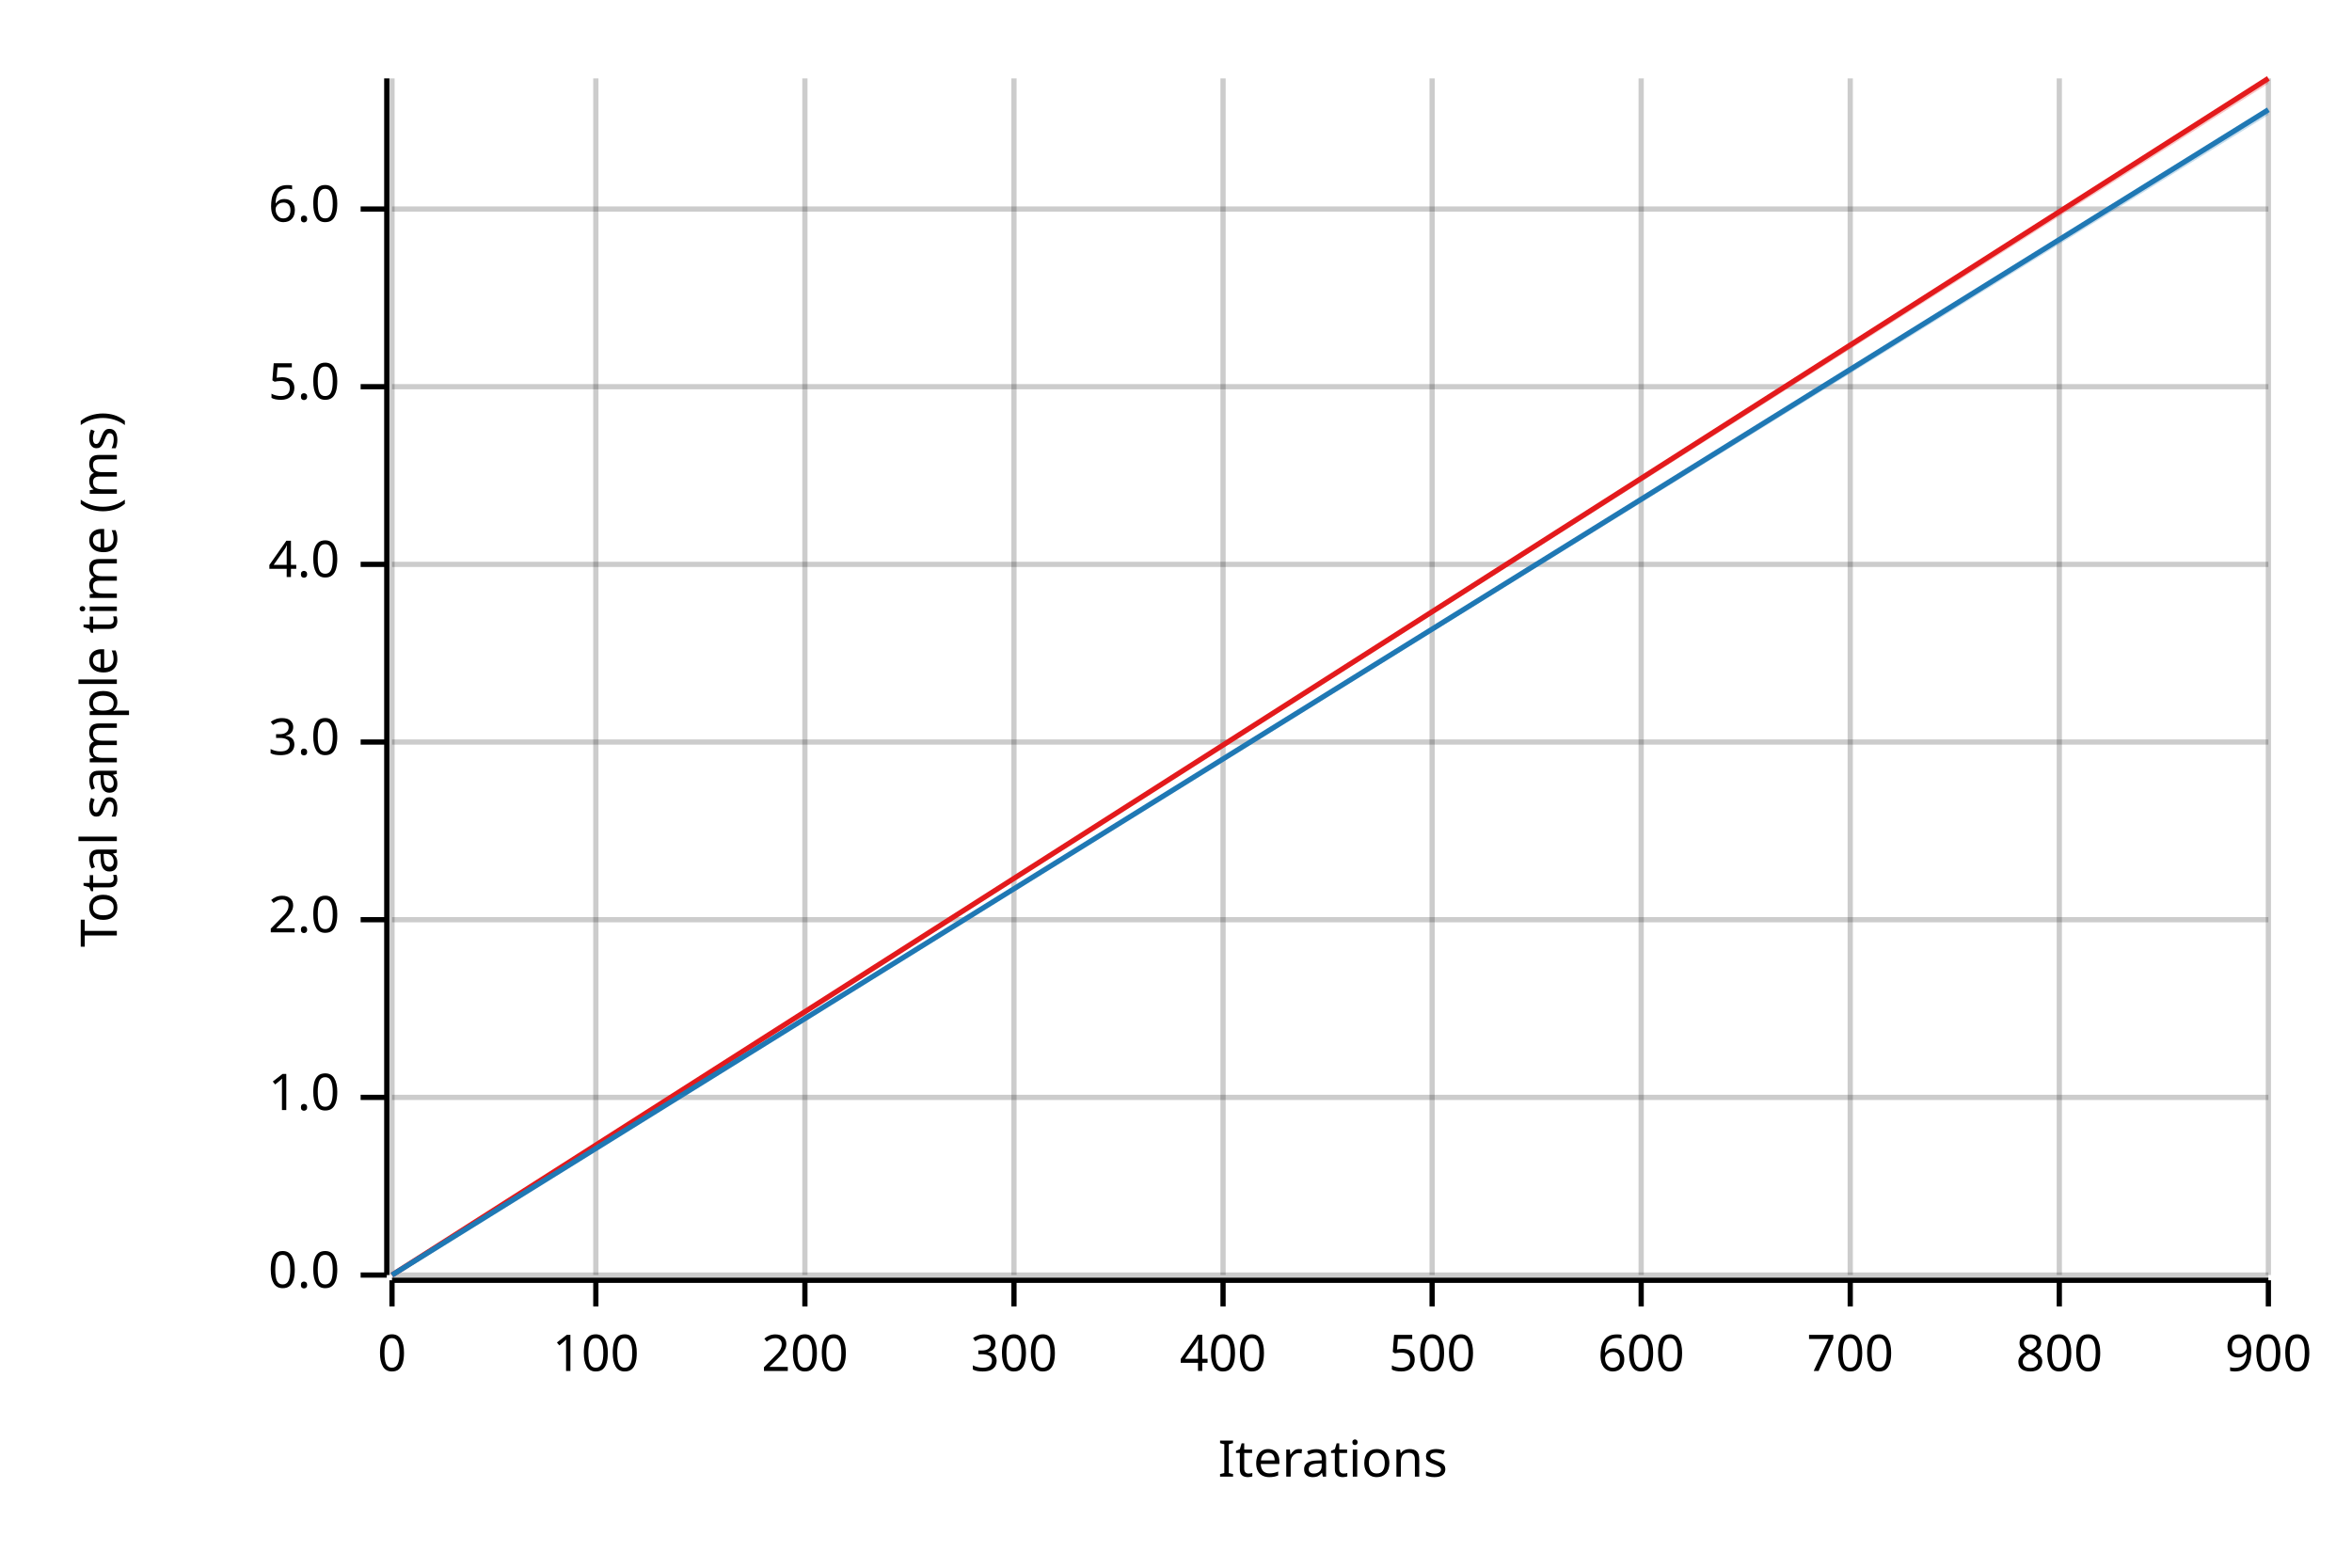
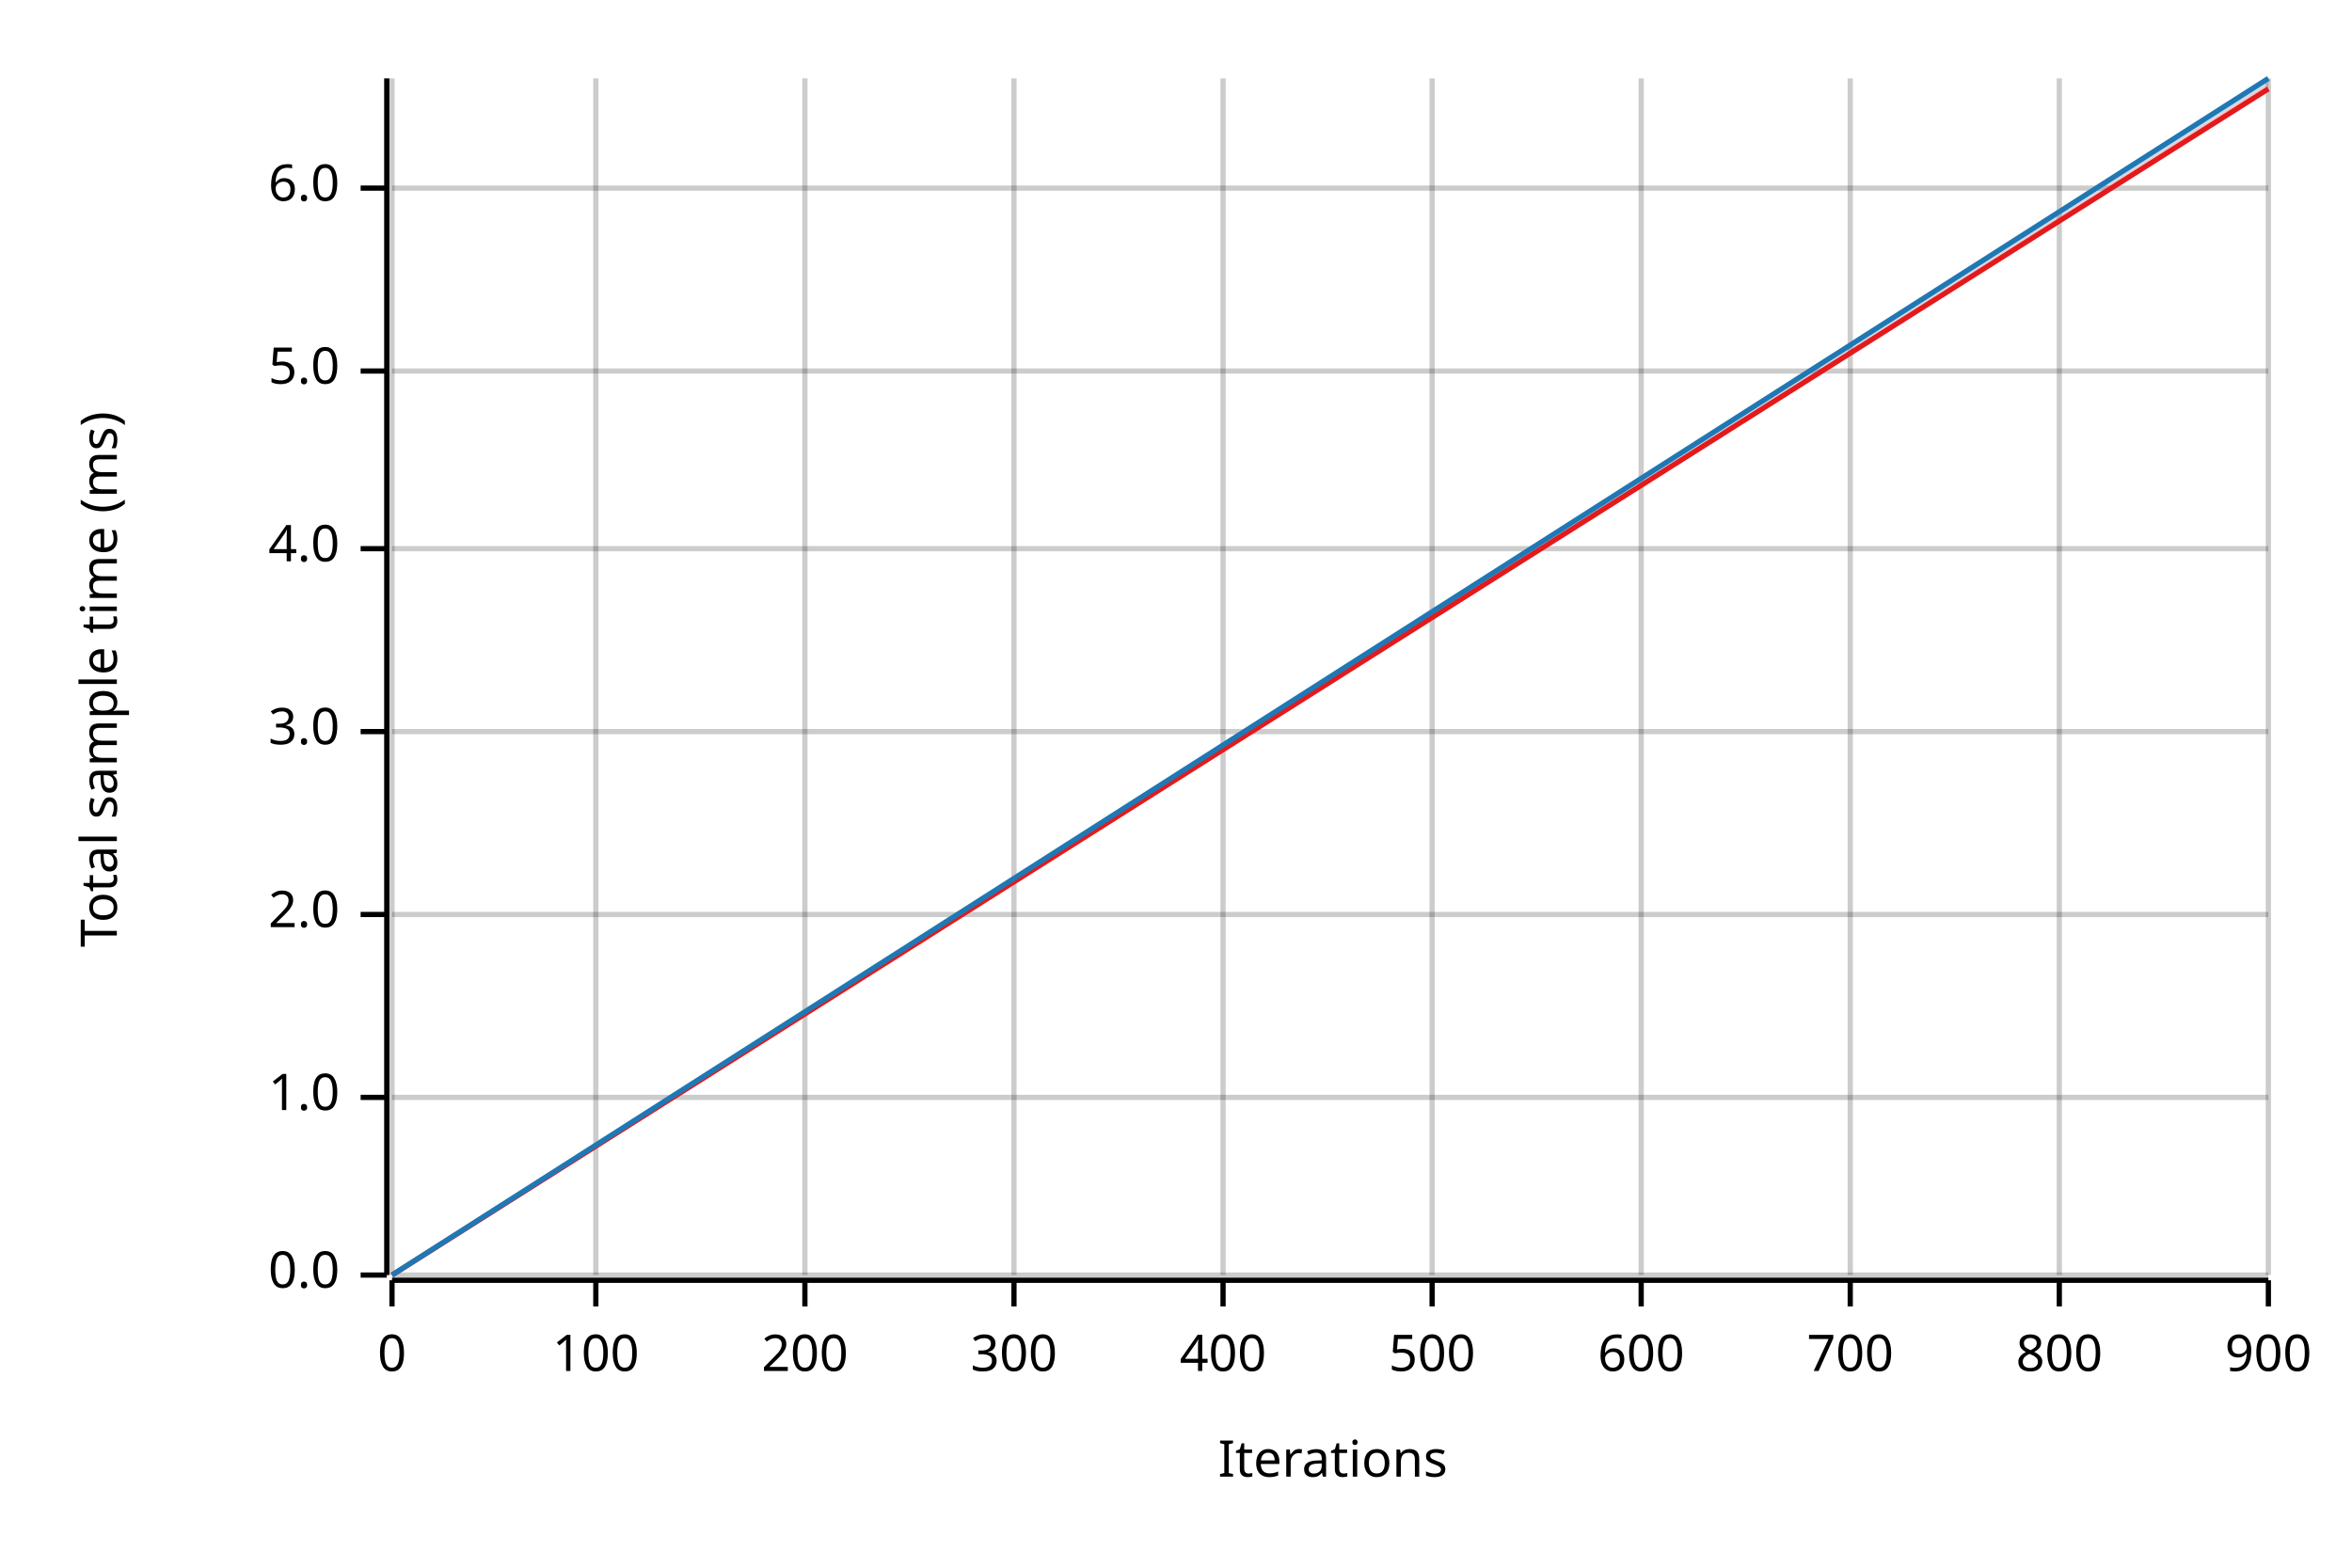
<svg xmlns="http://www.w3.org/2000/svg" width="450" height="300" viewBox="0 0 450 300">
  <text x="15" y="130" dy="0.76em" text-anchor="middle" font-family="sans-serif" font-size="9.677" opacity="1" fill="#000000" transform="rotate(270, 15, 130)">
Total sample time (ms)
</text>
  <text x="255" y="285" dy="-0.5ex" text-anchor="middle" font-family="sans-serif" font-size="9.677" opacity="1" fill="#000000">
Iterations
</text>
  <line opacity="0.2" stroke="#000000" stroke-width="1" x1="75" y1="244" x2="75" y2="15" />
  <line opacity="0.2" stroke="#000000" stroke-width="1" x1="114" y1="244" x2="114" y2="15" />
  <line opacity="0.2" stroke="#000000" stroke-width="1" x1="154" y1="244" x2="154" y2="15" />
  <line opacity="0.2" stroke="#000000" stroke-width="1" x1="194" y1="244" x2="194" y2="15" />
  <line opacity="0.2" stroke="#000000" stroke-width="1" x1="234" y1="244" x2="234" y2="15" />
  <line opacity="0.2" stroke="#000000" stroke-width="1" x1="274" y1="244" x2="274" y2="15" />
  <line opacity="0.2" stroke="#000000" stroke-width="1" x1="314" y1="244" x2="314" y2="15" />
  <line opacity="0.2" stroke="#000000" stroke-width="1" x1="354" y1="244" x2="354" y2="15" />
  <line opacity="0.2" stroke="#000000" stroke-width="1" x1="394" y1="244" x2="394" y2="15" />
  <line opacity="0.2" stroke="#000000" stroke-width="1" x1="434" y1="244" x2="434" y2="15" />
  <line opacity="0.2" stroke="#000000" stroke-width="1" x1="75" y1="244" x2="434" y2="244" />
  <line opacity="0.2" stroke="#000000" stroke-width="1" x1="75" y1="210" x2="434" y2="210" />
-   <line opacity="0.2" stroke="#000000" stroke-width="1" x1="75" y1="176" x2="434" y2="176" />
-   <line opacity="0.2" stroke="#000000" stroke-width="1" x1="75" y1="142" x2="434" y2="142" />
-   <line opacity="0.2" stroke="#000000" stroke-width="1" x1="75" y1="108" x2="434" y2="108" />
-   <line opacity="0.2" stroke="#000000" stroke-width="1" x1="75" y1="74" x2="434" y2="74" />
-   <line opacity="0.2" stroke="#000000" stroke-width="1" x1="75" y1="40" x2="434" y2="40" />
+   <line opacity="0.2" stroke="#000000" stroke-width="1" x1="75" y1="175" x2="434" y2="175" />
+   <line opacity="0.2" stroke="#000000" stroke-width="1" x1="75" y1="140" x2="434" y2="140" />
+   <line opacity="0.2" stroke="#000000" stroke-width="1" x1="75" y1="105" x2="434" y2="105" />
+   <line opacity="0.2" stroke="#000000" stroke-width="1" x1="75" y1="71" x2="434" y2="71" />
+   <line opacity="0.2" stroke="#000000" stroke-width="1" x1="75" y1="36" x2="434" y2="36" />
  <polyline fill="none" opacity="1" stroke="#000000" stroke-width="1" points="74,15 74,244 " />
  <text x="65" y="244" dy="0.5ex" text-anchor="end" font-family="sans-serif" font-size="9.677" opacity="1" fill="#000000">
0.0
</text>
  <polyline fill="none" opacity="1" stroke="#000000" stroke-width="1" points="69,244 74,244 " />
  <text x="65" y="210" dy="0.5ex" text-anchor="end" font-family="sans-serif" font-size="9.677" opacity="1" fill="#000000">
1.0
</text>
  <polyline fill="none" opacity="1" stroke="#000000" stroke-width="1" points="69,210 74,210 " />
-   <text x="65" y="176" dy="0.5ex" text-anchor="end" font-family="sans-serif" font-size="9.677" opacity="1" fill="#000000">
+   <text x="65" y="175" dy="0.5ex" text-anchor="end" font-family="sans-serif" font-size="9.677" opacity="1" fill="#000000">
2.0
</text>
-   <polyline fill="none" opacity="1" stroke="#000000" stroke-width="1" points="69,176 74,176 " />
-   <text x="65" y="142" dy="0.5ex" text-anchor="end" font-family="sans-serif" font-size="9.677" opacity="1" fill="#000000">
+   <polyline fill="none" opacity="1" stroke="#000000" stroke-width="1" points="69,175 74,175 " />
+   <text x="65" y="140" dy="0.5ex" text-anchor="end" font-family="sans-serif" font-size="9.677" opacity="1" fill="#000000">
3.0
</text>
-   <polyline fill="none" opacity="1" stroke="#000000" stroke-width="1" points="69,142 74,142 " />
-   <text x="65" y="108" dy="0.5ex" text-anchor="end" font-family="sans-serif" font-size="9.677" opacity="1" fill="#000000">
+   <polyline fill="none" opacity="1" stroke="#000000" stroke-width="1" points="69,140 74,140 " />
+   <text x="65" y="105" dy="0.5ex" text-anchor="end" font-family="sans-serif" font-size="9.677" opacity="1" fill="#000000">
4.0
</text>
-   <polyline fill="none" opacity="1" stroke="#000000" stroke-width="1" points="69,108 74,108 " />
-   <text x="65" y="74" dy="0.5ex" text-anchor="end" font-family="sans-serif" font-size="9.677" opacity="1" fill="#000000">
+   <polyline fill="none" opacity="1" stroke="#000000" stroke-width="1" points="69,105 74,105 " />
+   <text x="65" y="71" dy="0.5ex" text-anchor="end" font-family="sans-serif" font-size="9.677" opacity="1" fill="#000000">
5.0
</text>
-   <polyline fill="none" opacity="1" stroke="#000000" stroke-width="1" points="69,74 74,74 " />
-   <text x="65" y="40" dy="0.5ex" text-anchor="end" font-family="sans-serif" font-size="9.677" opacity="1" fill="#000000">
+   <polyline fill="none" opacity="1" stroke="#000000" stroke-width="1" points="69,71 74,71 " />
+   <text x="65" y="36" dy="0.5ex" text-anchor="end" font-family="sans-serif" font-size="9.677" opacity="1" fill="#000000">
6.0
</text>
-   <polyline fill="none" opacity="1" stroke="#000000" stroke-width="1" points="69,40 74,40 " />
+   <polyline fill="none" opacity="1" stroke="#000000" stroke-width="1" points="69,36 74,36 " />
  <polyline fill="none" opacity="1" stroke="#000000" stroke-width="1" points="75,245 434,245 " />
  <text x="75" y="255" dy="0.76em" text-anchor="middle" font-family="sans-serif" font-size="9.677" opacity="1" fill="#000000">
0
</text>
  <polyline fill="none" opacity="1" stroke="#000000" stroke-width="1" points="75,245 75,250 " />
  <text x="114" y="255" dy="0.76em" text-anchor="middle" font-family="sans-serif" font-size="9.677" opacity="1" fill="#000000">
100
</text>
  <polyline fill="none" opacity="1" stroke="#000000" stroke-width="1" points="114,245 114,250 " />
  <text x="154" y="255" dy="0.76em" text-anchor="middle" font-family="sans-serif" font-size="9.677" opacity="1" fill="#000000">
200
</text>
  <polyline fill="none" opacity="1" stroke="#000000" stroke-width="1" points="154,245 154,250 " />
  <text x="194" y="255" dy="0.76em" text-anchor="middle" font-family="sans-serif" font-size="9.677" opacity="1" fill="#000000">
300
</text>
  <polyline fill="none" opacity="1" stroke="#000000" stroke-width="1" points="194,245 194,250 " />
  <text x="234" y="255" dy="0.76em" text-anchor="middle" font-family="sans-serif" font-size="9.677" opacity="1" fill="#000000">
400
</text>
  <polyline fill="none" opacity="1" stroke="#000000" stroke-width="1" points="234,245 234,250 " />
  <text x="274" y="255" dy="0.76em" text-anchor="middle" font-family="sans-serif" font-size="9.677" opacity="1" fill="#000000">
500
</text>
  <polyline fill="none" opacity="1" stroke="#000000" stroke-width="1" points="274,245 274,250 " />
  <text x="314" y="255" dy="0.76em" text-anchor="middle" font-family="sans-serif" font-size="9.677" opacity="1" fill="#000000">
600
</text>
  <polyline fill="none" opacity="1" stroke="#000000" stroke-width="1" points="314,245 314,250 " />
  <text x="354" y="255" dy="0.76em" text-anchor="middle" font-family="sans-serif" font-size="9.677" opacity="1" fill="#000000">
700
</text>
  <polyline fill="none" opacity="1" stroke="#000000" stroke-width="1" points="354,245 354,250 " />
  <text x="394" y="255" dy="0.76em" text-anchor="middle" font-family="sans-serif" font-size="9.677" opacity="1" fill="#000000">
800
</text>
  <polyline fill="none" opacity="1" stroke="#000000" stroke-width="1" points="394,245 394,250 " />
  <text x="434" y="255" dy="0.76em" text-anchor="middle" font-family="sans-serif" font-size="9.677" opacity="1" fill="#000000">
900
</text>
  <polyline fill="none" opacity="1" stroke="#000000" stroke-width="1" points="434,245 434,250 " />
-   <polyline fill="none" opacity="1" stroke="#E31A1C" stroke-width="1" points="75,244 434,15 " />
-   <polygon opacity="0.25" fill="#E31A1C" points="75,244 434,16 434,15 " />
-   <polyline fill="none" opacity="1" stroke="#1F78B4" stroke-width="1" points="75,244 434,21 " />
-   <polygon opacity="0.25" fill="#1F78B4" points="75,244 434,22 434,21 " />
+   <polyline fill="none" opacity="1" stroke="#E31A1C" stroke-width="1" points="75,244 434,17 " />
+   <polygon opacity="0.25" fill="#E31A1C" points="75,244 434,17 434,16 " />
+   <polyline fill="none" opacity="1" stroke="#1F78B4" stroke-width="1" points="75,244 434,15 " />
+   <polygon opacity="0.25" fill="#1F78B4" points="75,244 434,16 434,15 " />
</svg>
